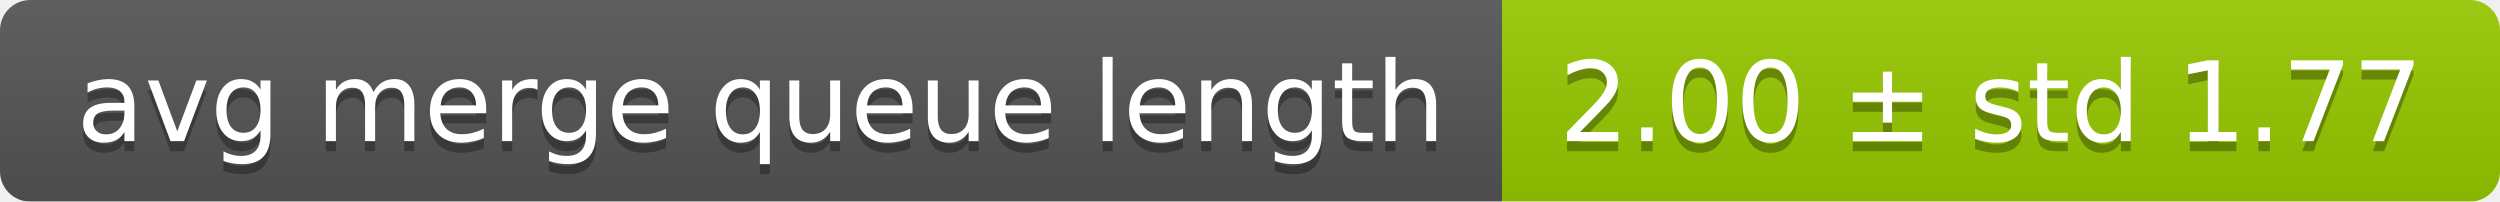
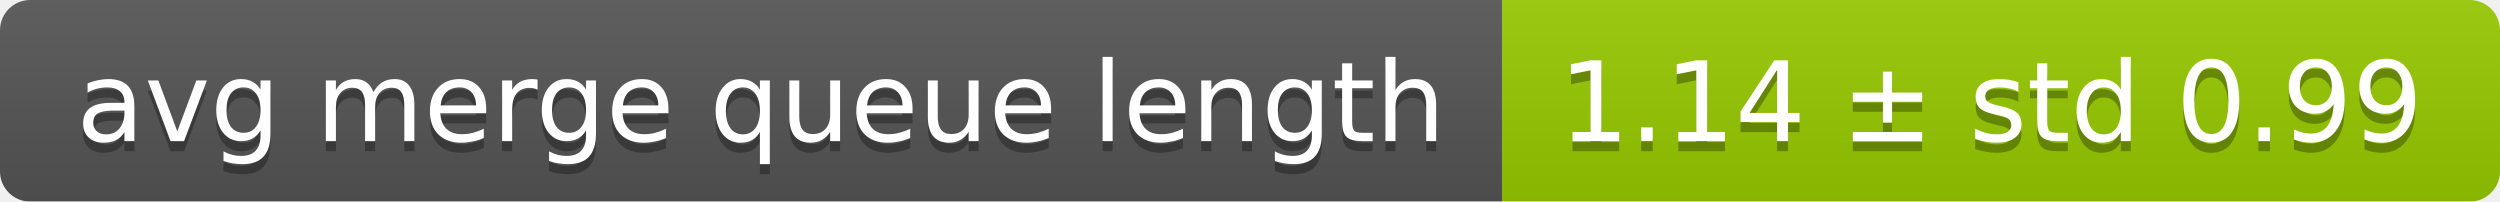
<svg xmlns="http://www.w3.org/2000/svg" width="248" height="20">
  <linearGradient id="smooth" x2="0" y2="100%">
    <stop offset="0" stop-color="#bbb" stop-opacity=".1" />
    <stop offset="1" stop-opacity=".1" />
  </linearGradient>
  <mask id="round">
    <rect width="248" height="20" rx="3" fill="#fff" />
  </mask>
  <g mask="url(#round)">
    <rect width="149" height="20" fill="#555" />
    <rect x="149" width="99" height="20" fill="#97ca00" />
    <rect width="248" height="20" fill="url(#smooth)" />
  </g>
  <g fill="#fff" text-anchor="middle" font-family="DejaVu Sans,Verdana,Geneva,sans-serif" font-size="11">
    <text x="75.5" y="15" fill="#010101" fill-opacity=".3">avg merge queue length</text>
    <text x="75.5" y="14">avg merge queue length</text>
-     <text x="197.5" y="15" fill="#010101" fill-opacity=".3">2.00 ± std 1.77</text>
-     <text x="197.5" y="14">2.00 ± std 1.77</text>
+     <text x="197.5" y="15" fill="#010101" fill-opacity=".3">1.14 ± std 0.99</text>
+     <text x="197.5" y="14">1.14 ± std 0.99</text>
  </g>
</svg>
